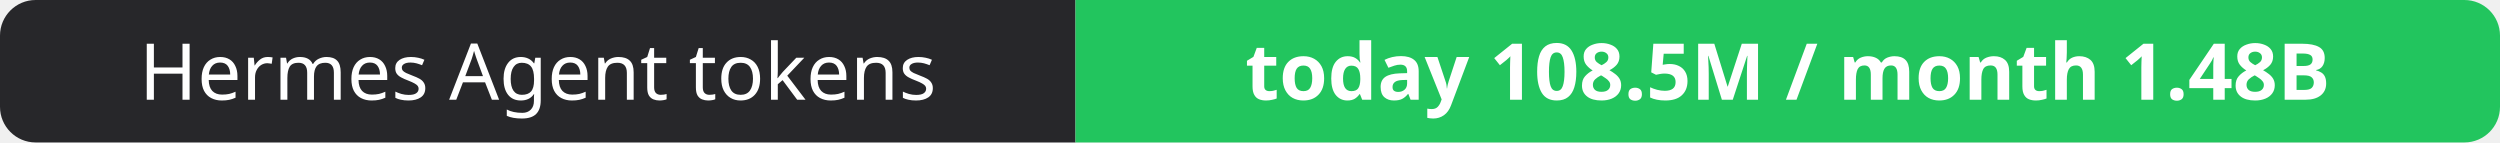
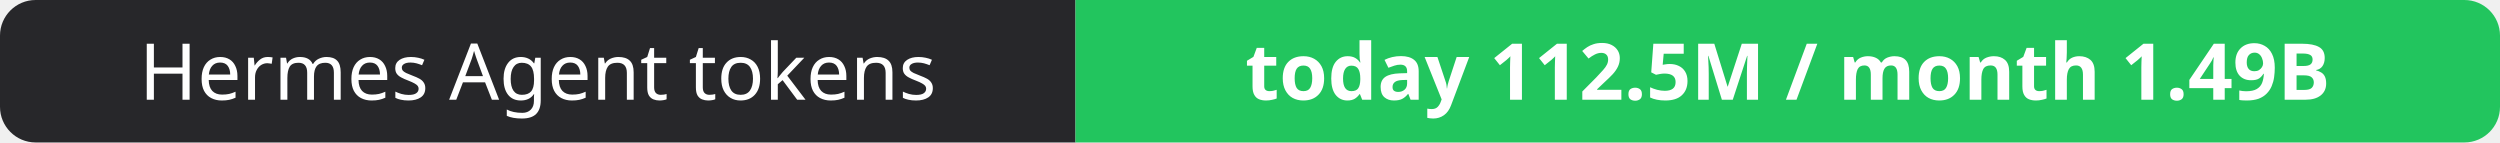
- <svg xmlns="http://www.w3.org/2000/svg" width="351" height="20" role="img" aria-label="Hermes Agent tokens: today 108.5M / month 1.48B">
+ <svg xmlns="http://www.w3.org/2000/svg" width="351" height="20" role="img" aria-label="Hermes Agent tokens: today 112.5M / month 1.49B">
  <clipPath id="r">
    <rect width="351" height="20" rx="5" fill="#fff" />
  </clipPath>
  <g clip-path="url(#r)">
    <rect width="151" height="20" fill="#27272a" />
    <rect x="151" width="200" height="20" fill="#22c55e" />
  </g>
  <g fill="#fff" text-anchor="middle" font-family="Verdana,Geneva,sans-serif" font-size="11">
    <text x="75.5" y="14">Hermes Agent tokens</text>
-     <text x="251.0" y="14" font-weight="700">today 108.5M / month 1.48B</text>
+     <text x="251.0" y="14" font-weight="700">today 112.5M / month 1.49B</text>
  </g>
</svg>
